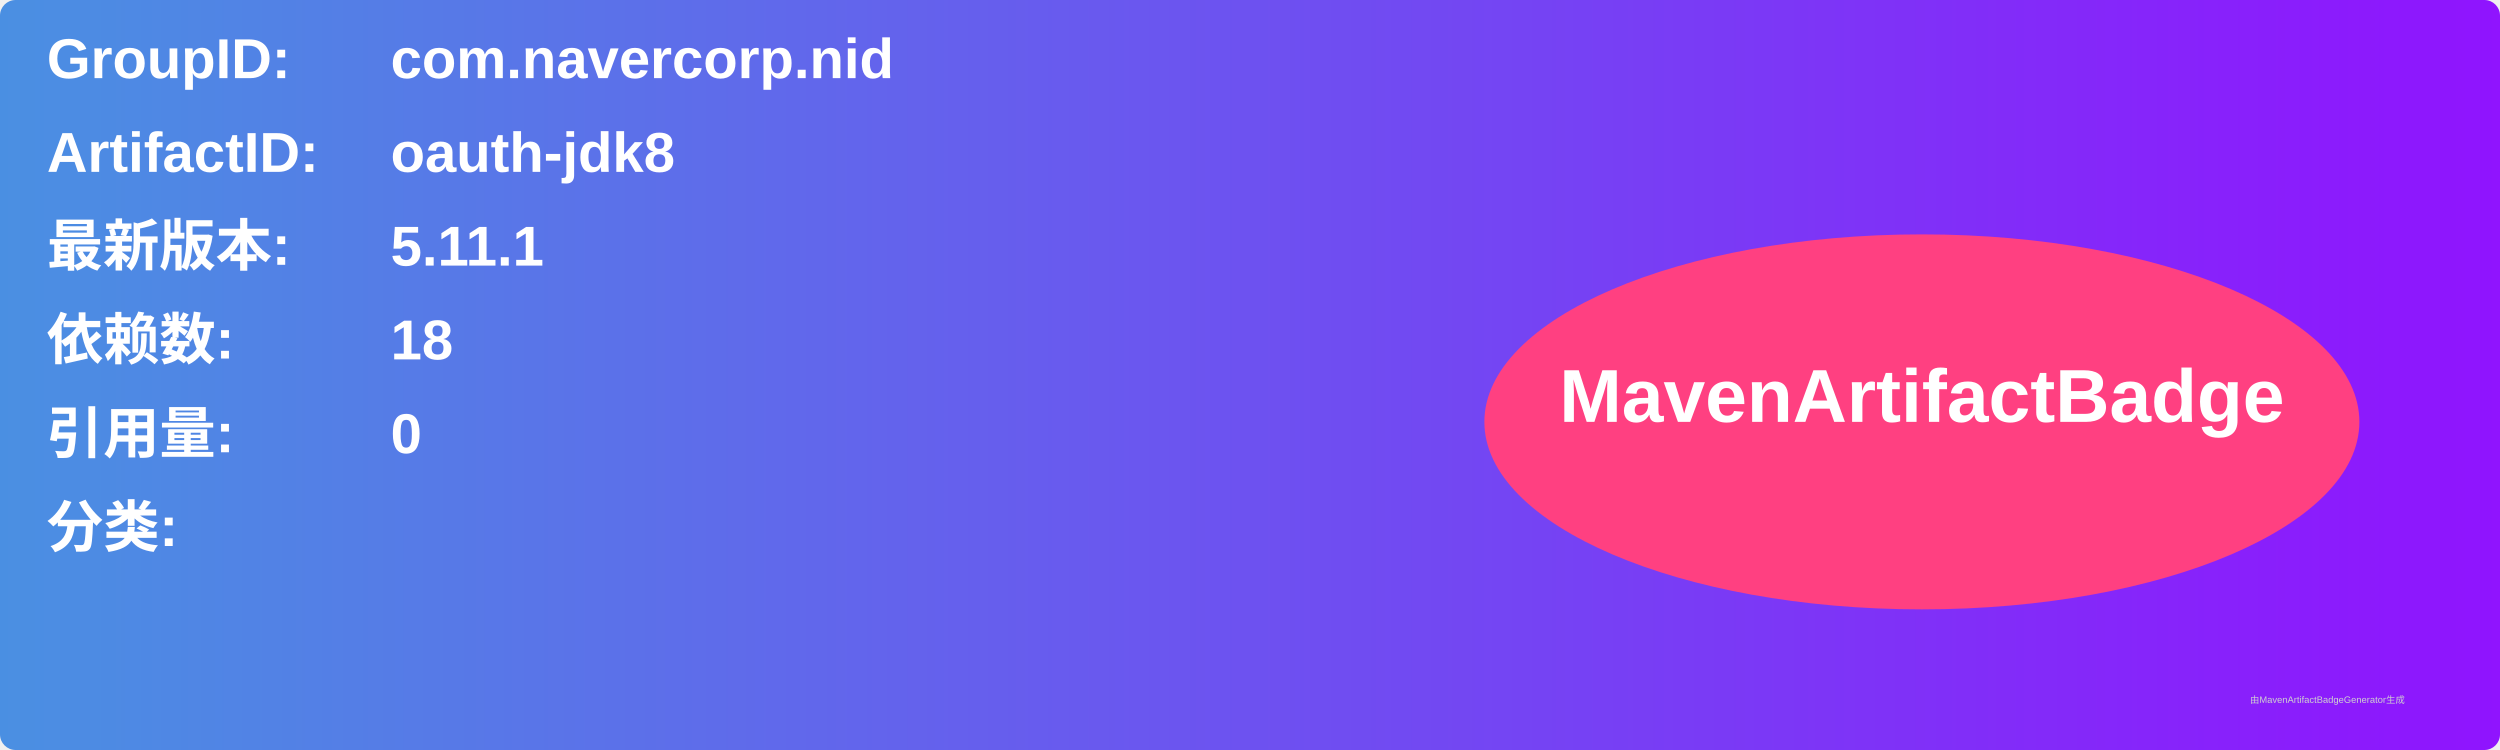
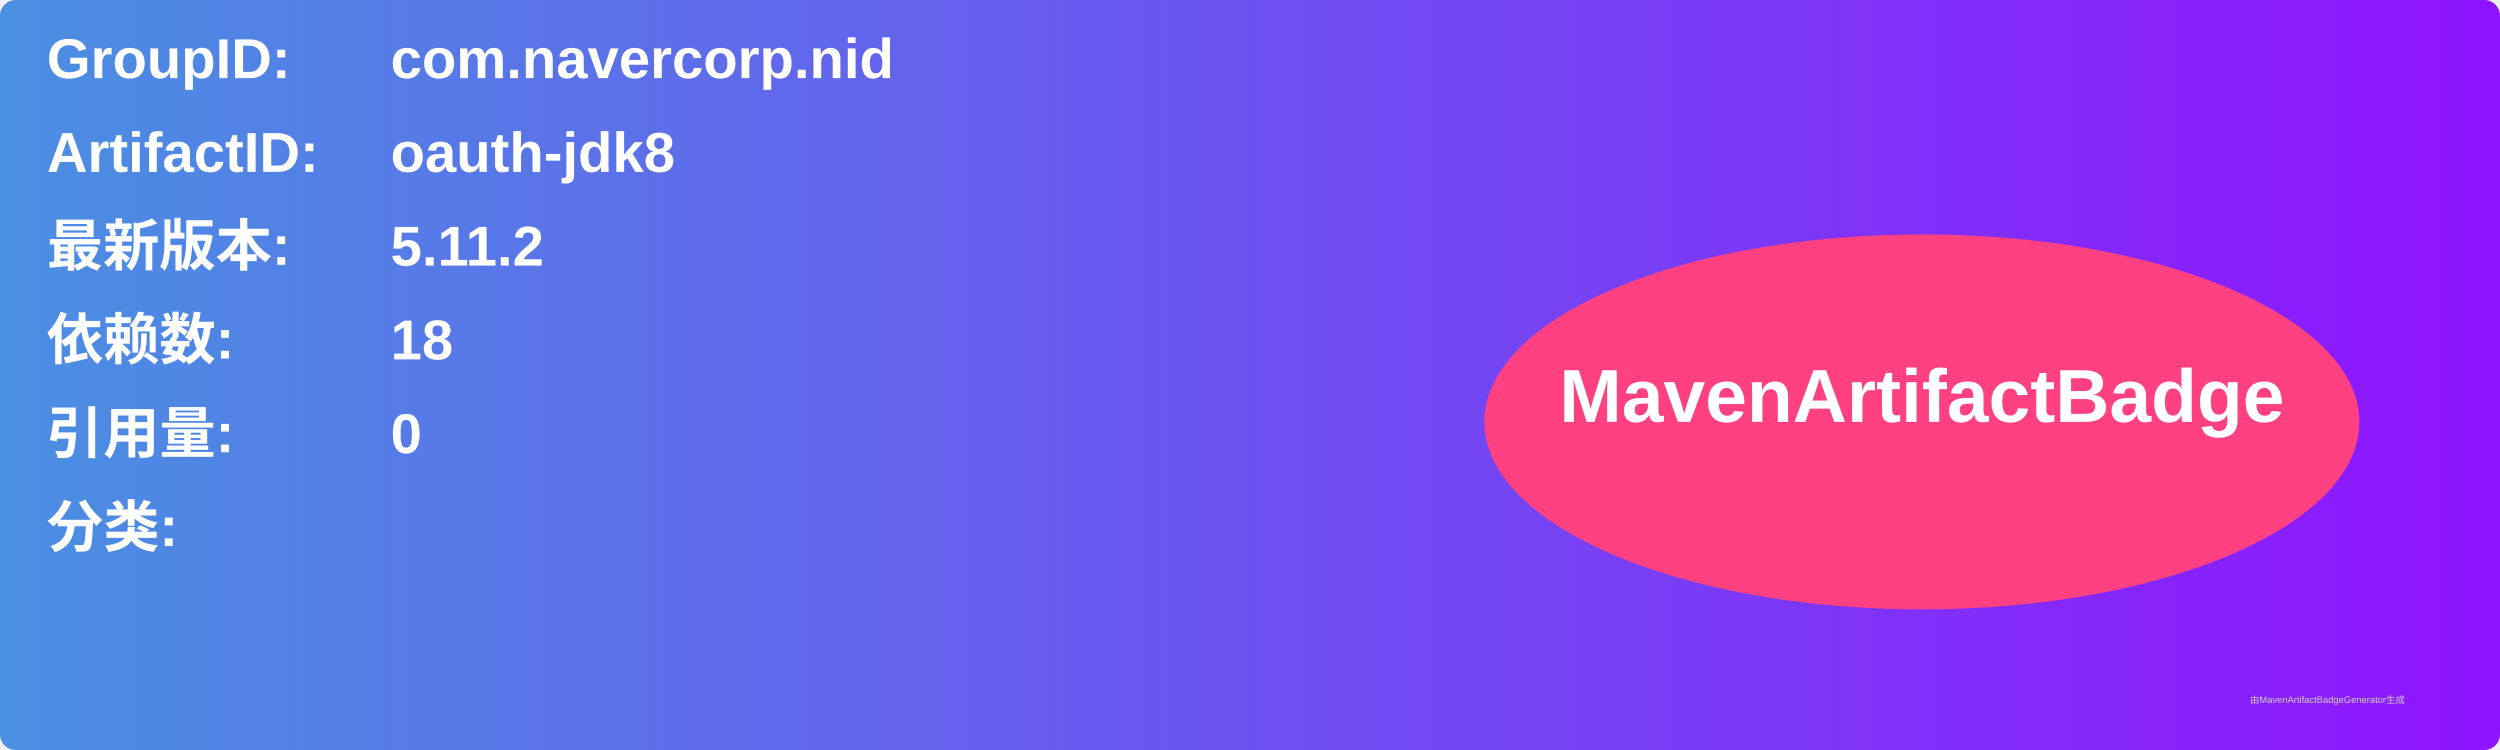
<svg xmlns="http://www.w3.org/2000/svg" width="800" height="240" viewBox="0 0 800 240">
  <linearGradient id="grad" x1="0%" y1="0%" x2="100%" y2="0%">
    <stop offset="0%" stop-color="#4a90e2" />
    <stop offset="100%" stop-color="#9013fe" />
  </linearGradient>
  <rect width="100%" height="100%" rx="5" ry="5" fill="url(#grad)" />
  <g transform="translate(15, 15)">
    <text x="0" y="10" font-family="Arial" font-size="18" fill="white" font-weight="bold" width="260">GroupID:</text>
    <text x="110" y="10" font-family="Arial" font-size="18" fill="white" font-weight="bold" width="460">com.navercorp.nid</text>
    <text x="0" y="40" font-family="Arial" font-size="18" fill="white" font-weight="bold" width="260">ArtifactID:</text>
    <text x="110" y="40" font-family="Arial" font-size="18" fill="white" font-weight="bold" width="460">oauth-jdk8</text>
    <text x="0" y="70" font-family="Arial" font-size="18" fill="white" font-weight="bold">最新版本:</text>
    <text x="110" y="70" font-family="Arial" font-size="18" fill="white" font-weight="bold">
-       <tspan font-weight="bold">5.11.1</tspan>
+       <tspan font-weight="bold">5.11.2</tspan>
    </text>
    <text x="0" y="100" font-family="Arial" font-size="18" fill="white" font-weight="bold">依赖数: </text>
    <text x="110" y="100" font-family="Arial" font-size="18" fill="white">
      <tspan font-weight="bold">18</tspan>
    </text>
    <text x="0" y="130" font-family="Arial" font-size="18" fill="white" font-weight="bold">引用量: </text>
    <text x="110" y="130" font-family="Arial" font-size="18" fill="white">
      <tspan font-weight="bold">0</tspan>
    </text>
    <text x="0" y="160" font-family="Arial" font-size="18" fill="white" font-weight="bold">分类:</text>
    <text x="10" y="190" font-family="Arial" font-size="10" fill="white">
      <tspan font-weight="bold" />
    </text>
    <ellipse cx="600" cy="120" rx="140" ry="60" fill="#ff4081" />
    <text x="600" y="120" text-anchor="middle" font-family="Arial" font-size="24" fill="white" font-weight="bold">MavenArtifactBadge</text>
  </g>
  <text x="720" y="225" font-family="Arial" font-size="3" fill="#d0d0d0">由MavenArtifactBadgeGenerator生成</text>
</svg>
